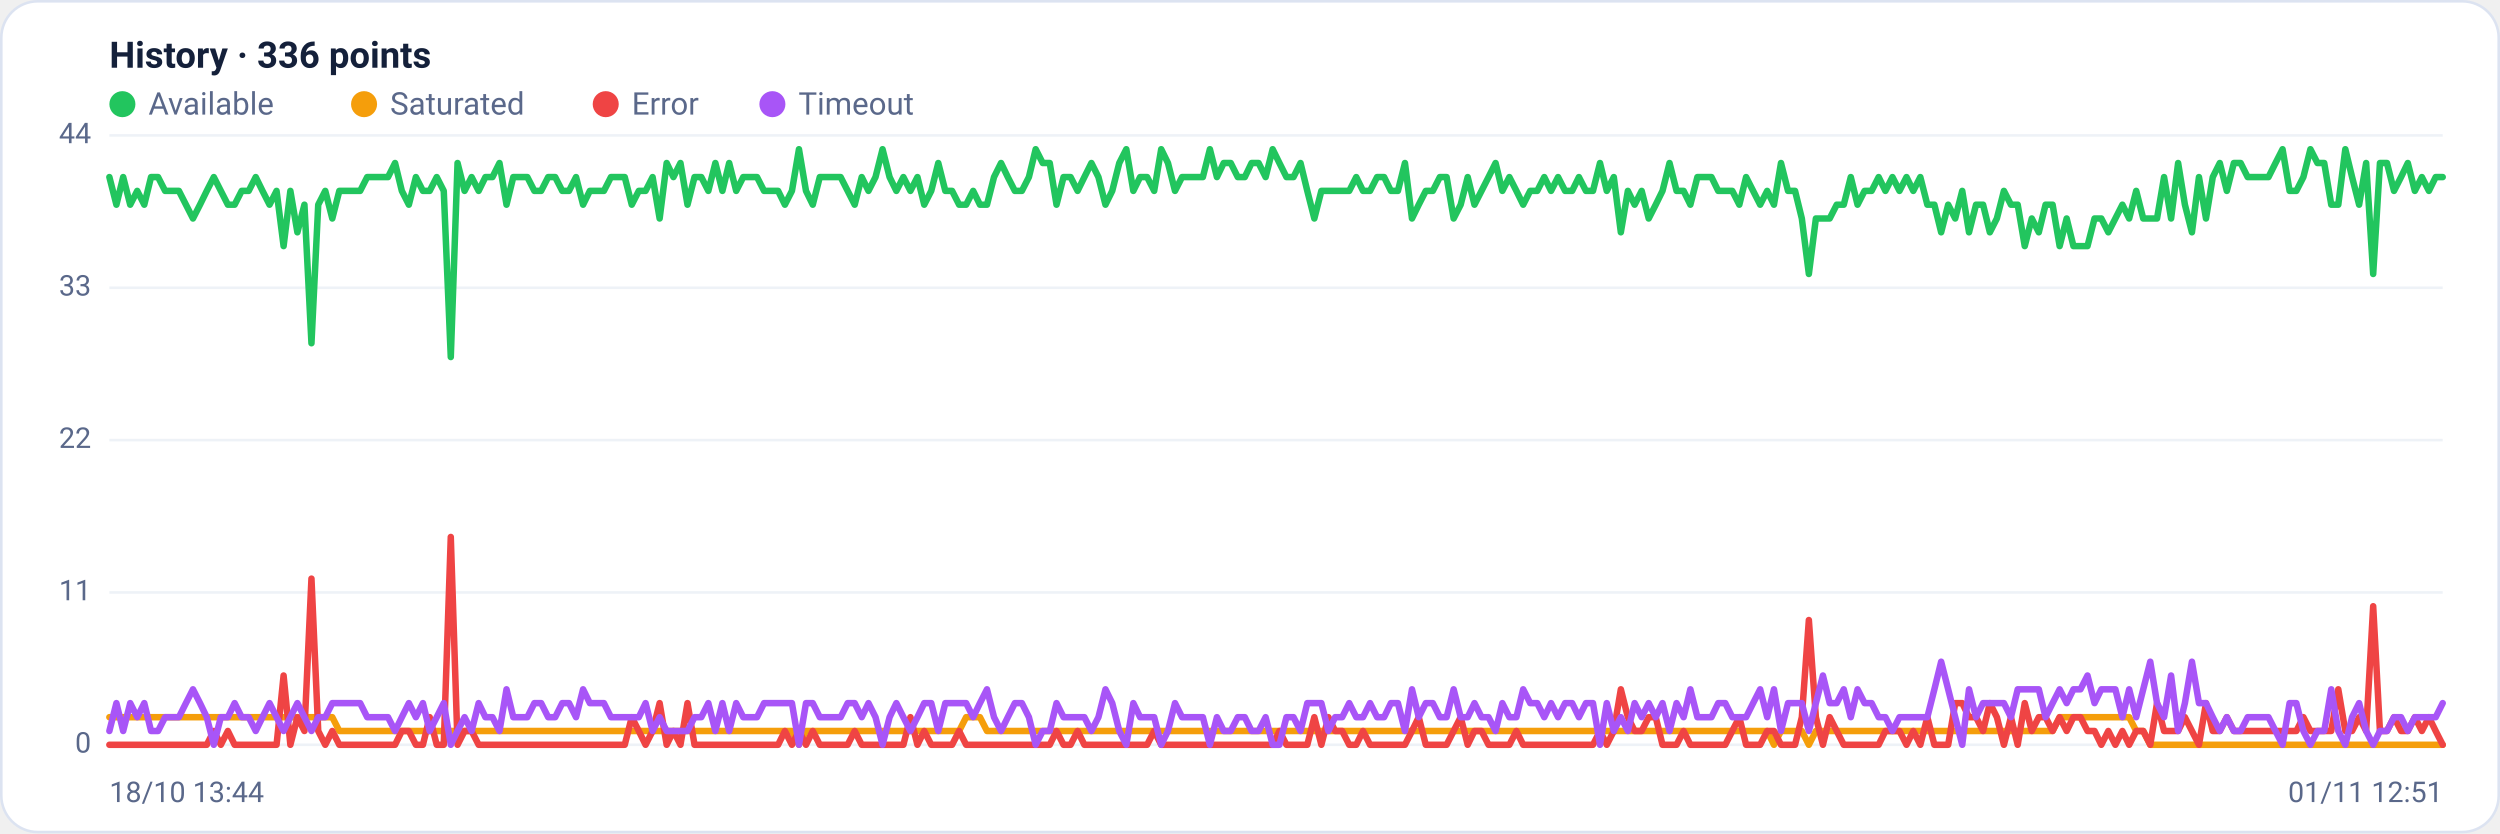
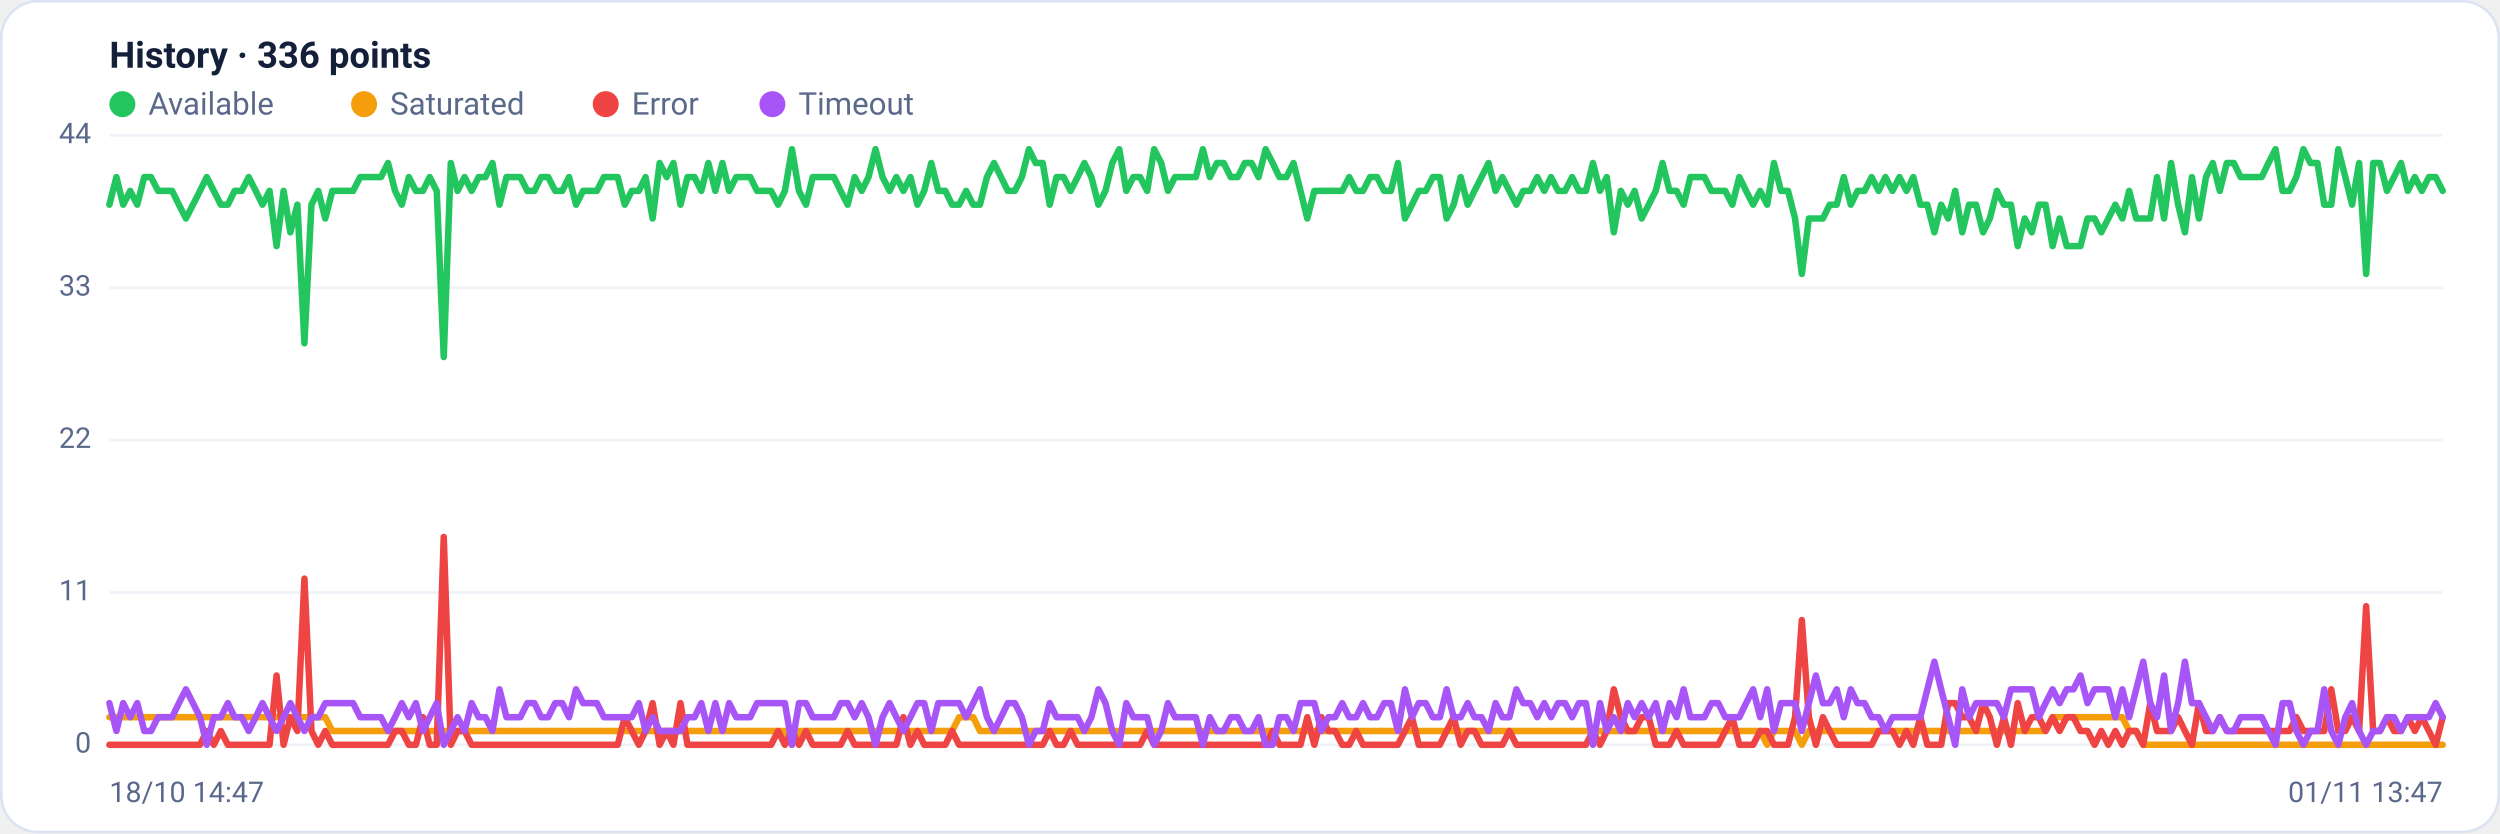
<svg xmlns="http://www.w3.org/2000/svg" viewBox="0 0 960 320" width="960" height="320" font-family="Segoe UI, system-ui, -apple-system, Roboto, Helvetica, Arial, sans-serif" role="img" aria-label="Availability history per region">
  <rect x="0.5" y="0.5" width="959" height="319" rx="14" fill="#ffffff" stroke="#dce3f1" />
  <text x="42" y="26" font-size="14" font-weight="600" fill="#14203a">History · 336 points</text>
  <circle cx="47" cy="40" r="5" fill="#22c55e" />
  <text x="57" y="44" font-size="12" fill="#5a688a">Available</text>
  <circle cx="139.8" cy="40" r="5" fill="#f59e0b" />
  <text x="149.8" y="44" font-size="12" fill="#5a688a">Saturated</text>
  <circle cx="232.6" cy="40" r="5" fill="#ef4444" />
  <text x="242.6" y="44" font-size="12" fill="#5a688a">Error</text>
  <circle cx="296.6" cy="40" r="5" fill="#a855f7" />
  <text x="306.6" y="44" font-size="12" fill="#5a688a">Timeout</text>
  <line x1="42" y1="286.0" x2="938" y2="286.0" stroke="#eef2f7" stroke-width="1" />
  <text x="35" y="289.0" text-anchor="end" font-size="11" fill="#5a688a">0</text>
  <line x1="42" y1="227.5" x2="938" y2="227.5" stroke="#eef2f7" stroke-width="1" />
  <text x="35" y="230.5" text-anchor="end" font-size="11" fill="#5a688a">11</text>
  <line x1="42" y1="169.0" x2="938" y2="169.0" stroke="#eef2f7" stroke-width="1" />
  <text x="35" y="172.0" text-anchor="end" font-size="11" fill="#5a688a">22</text>
  <line x1="42" y1="110.5" x2="938" y2="110.5" stroke="#eef2f7" stroke-width="1" />
  <text x="35" y="113.5" text-anchor="end" font-size="11" fill="#5a688a">33</text>
  <line x1="42" y1="52.0" x2="938" y2="52.0" stroke="#eef2f7" stroke-width="1" />
  <text x="35" y="55.0" text-anchor="end" font-size="11" fill="#5a688a">44</text>
-   <polyline fill="none" stroke="#22c55e" stroke-width="2.5" stroke-linejoin="round" stroke-linecap="round" points="42.0,68.0 44.7,78.6 47.3,68.0 50.0,78.6 52.7,73.3 55.4,78.6 58.0,68.0 60.7,68.0 63.4,73.3 66.1,73.3 68.7,73.3 71.4,78.6 74.1,83.9 76.8,78.6 79.4,73.3 82.1,68.0 84.8,73.3 87.5,78.6 90.1,78.6 92.8,73.3 95.5,73.3 98.2,68.0 100.8,73.3 103.5,78.6 106.2,73.3 108.9,94.5 111.5,73.3 114.2,89.2 116.9,78.6 119.6,131.8 122.2,78.6 124.9,73.3 127.6,83.9 130.3,73.3 132.9,73.3 135.6,73.3 138.3,73.3 141.0,68.0 143.6,68.0 146.3,68.0 149.0,68.0 151.7,62.6 154.3,73.3 157.0,78.6 159.7,68.0 162.4,73.3 165.0,73.3 167.7,68.0 170.4,73.3 173.1,137.1 175.7,62.6 178.4,73.3 181.1,68.0 183.8,73.3 186.4,68.0 189.1,68.0 191.8,62.6 194.5,78.6 197.1,68.0 199.8,68.0 202.5,68.0 205.2,73.3 207.8,73.3 210.5,68.0 213.2,68.0 215.9,73.3 218.5,73.3 221.2,68.0 223.9,78.6 226.5,73.3 229.2,73.3 231.9,73.3 234.6,68.0 237.2,68.0 239.9,68.0 242.6,78.6 245.3,73.3 247.9,73.3 250.6,68.0 253.3,83.9 256.0,62.6 258.6,68.0 261.3,62.6 264.0,78.6 266.7,68.0 269.3,68.0 272.0,73.3 274.7,62.6 277.4,73.3 280.0,62.6 282.7,73.3 285.4,68.0 288.1,68.0 290.7,68.0 293.4,73.3 296.1,73.3 298.8,73.3 301.4,78.6 304.1,73.3 306.8,57.3 309.5,73.3 312.1,78.6 314.8,68.0 317.5,68.0 320.2,68.0 322.8,68.0 325.5,73.3 328.2,78.6 330.9,68.0 333.5,73.3 336.2,68.0 338.9,57.3 341.6,68.0 344.2,73.3 346.9,68.0 349.6,73.3 352.3,68.0 354.9,78.6 357.6,73.3 360.3,62.6 363.0,73.3 365.6,73.3 368.3,78.6 371.0,78.6 373.7,73.3 376.3,78.6 379.0,78.6 381.7,68.0 384.4,62.6 387.0,68.0 389.7,73.3 392.4,73.3 395.1,68.0 397.7,57.3 400.4,62.6 403.1,62.6 405.7,78.6 408.4,68.0 411.1,68.0 413.8,73.3 416.4,68.0 419.1,62.6 421.8,68.0 424.5,78.6 427.1,73.3 429.8,62.6 432.5,57.3 435.2,73.3 437.8,68.0 440.5,68.0 443.2,73.3 445.9,57.3 448.5,62.6 451.2,73.3 453.9,68.0 456.6,68.0 459.2,68.0 461.9,68.0 464.6,57.3 467.3,68.0 469.9,62.6 472.6,62.6 475.3,68.0 478.0,68.0 480.6,62.6 483.3,62.6 486.0,68.0 488.7,57.3 491.3,62.6 494.0,68.0 496.7,68.0 499.4,62.6 502.0,73.3 504.7,83.9 507.4,73.3 510.1,73.3 512.7,73.3 515.4,73.3 518.1,73.3 520.8,68.0 523.4,73.3 526.1,73.3 528.8,68.0 531.5,68.0 534.1,73.3 536.8,73.3 539.5,62.6 542.2,83.9 544.8,78.6 547.5,73.3 550.2,73.3 552.9,68.0 555.5,68.0 558.2,83.9 560.9,78.6 563.6,68.0 566.2,78.6 568.9,73.3 571.6,68.0 574.3,62.6 576.9,73.3 579.6,68.0 582.3,73.3 584.9,78.6 587.6,73.3 590.3,73.3 593.0,68.0 595.6,73.3 598.3,68.0 601.0,73.3 603.7,73.3 606.3,68.0 609.0,73.3 611.7,73.3 614.4,62.6 617.0,73.3 619.7,68.0 622.4,89.2 625.1,73.3 627.7,78.6 630.4,73.3 633.1,83.9 635.8,78.6 638.4,73.3 641.1,62.6 643.8,73.3 646.5,73.3 649.1,78.6 651.8,68.0 654.5,68.0 657.2,68.0 659.8,73.3 662.5,73.3 665.2,73.3 667.9,78.6 670.5,68.0 673.2,73.3 675.9,78.6 678.6,73.3 681.2,78.6 683.9,62.6 686.6,73.3 689.3,73.3 691.9,83.9 694.6,105.2 697.3,83.9 700.0,83.9 702.6,83.9 705.3,78.6 708.0,78.6 710.7,68.0 713.3,78.6 716.0,73.3 718.7,73.3 721.4,68.0 724.0,73.3 726.7,68.0 729.4,73.3 732.1,68.0 734.7,73.3 737.4,68.0 740.1,78.6 742.8,78.6 745.4,89.2 748.1,78.6 750.8,83.9 753.5,73.3 756.1,89.2 758.8,78.6 761.5,78.6 764.1,89.2 766.8,83.9 769.5,73.3 772.2,78.6 774.8,78.6 777.5,94.5 780.2,83.9 782.9,89.2 785.5,78.6 788.2,78.6 790.9,94.5 793.6,83.9 796.2,94.5 798.9,94.5 801.6,94.5 804.3,83.9 806.9,83.9 809.6,89.2 812.3,83.9 815.0,78.6 817.6,83.9 820.3,73.3 823.0,83.9 825.7,83.9 828.3,83.9 831.0,68.0 833.7,83.9 836.4,62.6 839.0,78.6 841.7,89.2 844.4,68.0 847.1,83.9 849.7,68.0 852.4,62.6 855.1,73.3 857.8,62.6 860.4,62.6 863.1,68.0 865.8,68.0 868.5,68.0 871.1,68.0 873.8,62.6 876.5,57.3 879.2,73.3 881.8,73.3 884.5,68.0 887.2,57.3 889.9,62.6 892.5,62.6 895.2,78.6 897.9,78.6 900.6,57.3 903.2,68.0 905.9,78.6 908.6,62.6 911.3,105.2 913.9,62.6 916.6,62.6 919.3,73.3 922.0,68.0 924.6,62.6 927.3,73.3 930.0,68.0 932.7,73.3 935.3,68.0 938.0,68.0" />
-   <polyline fill="none" stroke="#f59e0b" stroke-width="2.5" stroke-linejoin="round" stroke-linecap="round" points="42.0,275.4 44.7,275.4 47.3,275.4 50.0,275.4 52.7,275.4 55.4,275.4 58.0,275.4 60.7,275.4 63.4,275.4 66.1,275.4 68.7,275.4 71.4,275.4 74.1,275.4 76.8,275.4 79.4,275.4 82.1,275.4 84.8,275.4 87.5,275.4 90.1,275.4 92.8,275.4 95.5,275.4 98.2,275.4 100.8,275.4 103.5,275.4 106.2,275.4 108.9,275.4 111.5,275.4 114.2,275.4 116.9,275.4 119.6,275.4 122.2,275.4 124.9,275.4 127.6,275.4 130.3,280.7 132.9,280.7 135.6,280.7 138.3,280.7 141.0,280.7 143.6,280.7 146.3,280.7 149.0,280.7 151.7,280.7 154.3,280.7 157.0,280.7 159.7,280.7 162.4,280.7 165.0,280.7 167.7,280.7 170.4,280.7 173.1,280.7 175.7,280.7 178.4,280.7 181.1,280.7 183.8,280.7 186.4,280.7 189.1,280.7 191.8,280.7 194.5,280.7 197.1,280.7 199.8,280.7 202.5,280.7 205.2,280.7 207.8,280.7 210.5,280.7 213.2,280.7 215.9,280.7 218.5,280.7 221.2,280.7 223.9,280.7 226.5,280.7 229.2,280.7 231.9,280.7 234.6,280.7 237.2,280.7 239.9,280.7 242.6,280.7 245.3,280.7 247.9,280.7 250.6,280.7 253.3,280.7 256.0,280.7 258.6,280.7 261.3,280.7 264.0,280.7 266.7,280.7 269.3,280.7 272.0,280.7 274.7,280.7 277.4,280.7 280.0,280.7 282.7,280.7 285.4,280.7 288.1,280.7 290.7,280.7 293.4,280.7 296.1,280.7 298.8,280.7 301.4,280.7 304.1,280.7 306.8,286.0 309.5,280.7 312.1,280.7 314.8,280.7 317.5,280.7 320.2,280.7 322.8,280.7 325.5,280.7 328.2,280.7 330.9,280.7 333.5,280.7 336.2,280.7 338.9,280.7 341.6,280.7 344.2,280.7 346.9,280.7 349.6,280.7 352.3,280.7 354.9,280.7 357.6,280.7 360.3,280.7 363.0,280.7 365.6,280.7 368.3,280.7 371.0,275.4 373.7,275.4 376.3,275.4 379.0,280.7 381.7,280.7 384.4,280.7 387.0,280.7 389.7,280.7 392.4,280.7 395.1,280.7 397.7,280.7 400.4,280.7 403.1,280.7 405.7,280.7 408.4,280.7 411.1,280.7 413.8,280.7 416.4,280.7 419.1,280.7 421.8,280.7 424.5,280.7 427.1,280.7 429.8,280.7 432.5,280.7 435.2,280.7 437.8,280.7 440.5,280.7 443.2,280.7 445.9,280.7 448.5,280.7 451.2,280.7 453.9,280.7 456.6,280.7 459.2,280.7 461.9,280.7 464.6,280.7 467.3,280.7 469.9,280.7 472.6,280.7 475.3,280.7 478.0,280.7 480.6,280.7 483.3,280.7 486.0,280.7 488.7,280.7 491.3,280.7 494.0,280.7 496.7,280.7 499.4,280.7 502.0,280.7 504.7,280.7 507.4,280.7 510.1,280.7 512.7,280.7 515.4,280.7 518.1,280.7 520.8,280.7 523.4,280.7 526.1,280.7 528.8,280.7 531.5,280.7 534.1,280.7 536.8,280.7 539.5,280.7 542.2,280.7 544.8,280.7 547.5,280.7 550.2,280.7 552.9,280.7 555.5,280.7 558.2,280.7 560.9,280.7 563.6,280.7 566.2,280.7 568.9,280.7 571.6,280.7 574.3,280.7 576.9,280.7 579.6,280.7 582.3,280.7 584.9,280.7 587.6,280.7 590.3,280.7 593.0,280.7 595.6,280.7 598.3,280.7 601.0,280.7 603.7,280.7 606.3,280.7 609.0,280.7 611.7,280.7 614.4,280.7 617.0,280.7 619.7,280.7 622.4,280.7 625.1,280.7 627.7,280.7 630.4,280.7 633.1,280.7 635.8,280.7 638.4,280.7 641.1,280.7 643.8,280.7 646.5,280.7 649.1,280.7 651.8,280.7 654.5,280.7 657.2,280.7 659.8,280.7 662.5,280.7 665.2,280.7 667.9,280.7 670.5,280.7 673.2,280.7 675.9,280.7 678.6,280.7 681.2,286.0 683.9,280.7 686.6,280.7 689.3,280.7 691.9,280.7 694.6,286.0 697.3,280.7 700.0,280.7 702.6,280.7 705.3,280.7 708.0,280.7 710.7,280.7 713.3,280.7 716.0,280.7 718.7,280.7 721.4,280.7 724.0,280.7 726.7,280.7 729.4,280.7 732.1,280.7 734.7,280.7 737.4,280.7 740.1,280.7 742.8,280.7 745.4,280.7 748.1,280.7 750.8,280.7 753.5,280.7 756.1,280.7 758.8,280.7 761.5,280.7 764.1,280.7 766.8,280.7 769.5,280.7 772.2,280.7 774.8,280.7 777.5,280.7 780.2,280.7 782.9,280.7 785.5,280.7 788.2,280.7 790.9,275.4 793.6,275.4 796.2,275.4 798.9,275.4 801.6,275.4 804.3,275.4 806.9,275.4 809.6,275.4 812.3,275.4 815.0,275.4 817.6,275.4 820.3,280.7 823.0,280.7 825.7,286.0 828.3,286.0 831.0,286.0 833.7,286.0 836.4,286.0 839.0,286.0 841.7,286.0 844.4,286.0 847.1,286.0 849.7,286.0 852.4,286.0 855.1,286.0 857.8,286.0 860.4,286.0 863.1,286.0 865.8,286.0 868.5,286.0 871.1,286.0 873.8,286.0 876.5,286.0 879.2,286.0 881.8,286.0 884.5,286.0 887.2,286.0 889.9,286.0 892.5,286.0 895.2,286.0 897.9,286.0 900.6,286.0 903.2,286.0 905.9,286.0 908.6,286.0 911.3,286.0 913.9,286.0 916.6,286.0 919.3,286.0 922.0,286.0 924.6,286.0 927.3,286.0 930.0,286.0 932.7,286.0 935.3,286.0 938.0,286.0" />
-   <polyline fill="none" stroke="#ef4444" stroke-width="2.5" stroke-linejoin="round" stroke-linecap="round" points="42.0,286.0 44.7,286.0 47.3,286.0 50.0,286.0 52.7,286.0 55.4,286.0 58.0,286.0 60.7,286.0 63.4,286.0 66.1,286.0 68.7,286.0 71.4,286.0 74.1,286.0 76.8,286.0 79.4,286.0 82.1,280.7 84.8,286.0 87.5,280.7 90.1,286.0 92.8,286.0 95.5,286.0 98.2,286.0 100.8,286.0 103.5,286.0 106.2,286.0 108.9,259.4 111.5,286.0 114.2,275.4 116.9,280.7 119.6,222.2 122.2,280.7 124.9,286.0 127.6,280.7 130.3,286.0 132.9,286.0 135.6,286.0 138.3,286.0 141.0,286.0 143.6,286.0 146.3,286.0 149.0,286.0 151.7,286.0 154.3,280.7 157.0,280.7 159.7,286.0 162.4,286.0 165.0,275.4 167.7,286.0 170.4,286.0 173.1,206.2 175.7,286.0 178.4,280.7 181.1,280.7 183.8,286.0 186.4,286.0 189.1,286.0 191.8,286.0 194.5,286.0 197.1,286.0 199.8,286.0 202.5,286.0 205.2,286.0 207.8,286.0 210.5,286.0 213.2,286.0 215.9,286.0 218.5,286.0 221.2,286.0 223.9,286.0 226.5,286.0 229.2,286.0 231.9,286.0 234.6,286.0 237.2,286.0 239.9,286.0 242.6,275.4 245.3,280.7 247.9,286.0 250.6,280.7 253.3,270.0 256.0,286.0 258.6,280.7 261.3,286.0 264.0,270.0 266.7,286.0 269.3,286.0 272.0,286.0 274.7,286.0 277.4,286.0 280.0,286.0 282.7,286.0 285.4,286.0 288.1,286.0 290.7,286.0 293.4,286.0 296.1,286.0 298.8,286.0 301.4,280.7 304.1,286.0 306.8,280.7 309.5,286.0 312.1,280.7 314.8,286.0 317.5,286.0 320.2,286.0 322.8,286.0 325.5,286.0 328.2,280.7 330.9,286.0 333.5,286.0 336.2,286.0 338.9,286.0 341.6,286.0 344.2,286.0 346.9,286.0 349.6,275.4 352.3,286.0 354.9,280.7 357.6,286.0 360.3,286.0 363.0,286.0 365.6,286.0 368.3,280.7 371.0,286.0 373.7,286.0 376.3,286.0 379.0,286.0 381.7,286.0 384.4,286.0 387.0,286.0 389.7,286.0 392.4,286.0 395.1,286.0 397.7,286.0 400.4,286.0 403.1,286.0 405.7,280.7 408.4,286.0 411.1,286.0 413.8,280.7 416.4,286.0 419.1,286.0 421.8,286.0 424.5,286.0 427.1,286.0 429.8,286.0 432.5,286.0 435.2,286.0 437.8,286.0 440.5,286.0 443.2,280.7 445.9,286.0 448.5,286.0 451.2,286.0 453.9,286.0 456.6,286.0 459.2,286.0 461.9,286.0 464.6,286.0 467.3,286.0 469.9,286.0 472.6,286.0 475.3,286.0 478.0,286.0 480.6,286.0 483.3,286.0 486.0,286.0 488.7,286.0 491.3,280.7 494.0,286.0 496.7,286.0 499.4,286.0 502.0,286.0 504.7,275.4 507.4,286.0 510.1,275.4 512.7,280.7 515.4,280.7 518.1,286.0 520.8,286.0 523.4,280.7 526.1,286.0 528.8,286.0 531.5,286.0 534.1,286.0 536.8,286.0 539.5,286.0 542.2,280.7 544.8,275.4 547.5,286.0 550.2,286.0 552.9,286.0 555.5,286.0 558.2,280.7 560.9,275.4 563.6,286.0 566.2,280.7 568.9,280.7 571.6,286.0 574.3,286.0 576.9,286.0 579.6,286.0 582.3,280.7 584.9,286.0 587.6,286.0 590.3,286.0 593.0,286.0 595.6,286.0 598.3,286.0 601.0,286.0 603.7,286.0 606.3,286.0 609.0,286.0 611.7,286.0 614.4,280.7 617.0,286.0 619.7,280.7 622.4,264.7 625.1,275.4 627.7,280.7 630.4,280.7 633.1,275.4 635.8,275.4 638.4,286.0 641.1,286.0 643.8,286.0 646.5,280.7 649.1,286.0 651.8,286.0 654.5,286.0 657.2,286.0 659.8,286.0 662.5,286.0 665.2,280.7 667.9,275.4 670.5,286.0 673.2,286.0 675.9,286.0 678.6,280.7 681.2,280.7 683.9,286.0 686.6,286.0 689.3,286.0 691.9,275.4 694.6,238.1 697.3,275.4 700.0,286.0 702.6,275.4 705.3,280.7 708.0,286.0 710.7,286.0 713.3,286.0 716.0,286.0 718.7,286.0 721.4,286.0 724.0,280.7 726.7,280.7 729.4,280.7 732.1,286.0 734.7,280.7 737.4,286.0 740.1,275.4 742.8,286.0 745.4,286.0 748.1,286.0 750.8,270.0 753.5,270.0 756.1,275.4 758.8,275.4 761.5,280.7 764.1,270.0 766.8,275.4 769.5,286.0 772.2,275.4 774.8,286.0 777.5,270.0 780.2,280.7 782.9,275.4 785.5,275.4 788.2,280.7 790.9,275.4 793.6,280.7 796.2,275.4 798.9,275.4 801.6,280.7 804.3,280.7 806.9,286.0 809.6,280.7 812.3,286.0 815.0,280.7 817.6,286.0 820.3,280.7 823.0,280.7 825.7,286.0 828.3,270.0 831.0,280.7 833.7,280.7 836.4,280.7 839.0,275.4 841.7,280.7 844.4,286.0 847.1,270.0 849.7,280.7 852.4,280.7 855.1,275.4 857.8,280.7 860.4,280.7 863.1,280.7 865.8,280.7 868.5,280.7 871.1,280.7 873.8,280.7 876.5,280.7 879.2,280.7 881.8,280.7 884.5,275.4 887.2,280.7 889.9,280.7 892.5,280.7 895.2,280.7 897.9,264.7 900.6,280.7 903.2,280.7 905.9,275.4 908.6,280.7 911.3,232.8 913.9,280.7 916.6,280.7 919.3,275.4 922.0,280.7 924.6,280.7 927.3,275.4 930.0,280.7 932.7,275.4 935.3,280.7 938.0,286.0" />
-   <polyline fill="none" stroke="#a855f7" stroke-width="2.5" stroke-linejoin="round" stroke-linecap="round" points="42.0,280.7 44.7,270.0 47.3,280.7 50.0,270.0 52.7,275.4 55.4,270.0 58.0,280.7 60.7,280.7 63.4,275.4 66.1,275.4 68.7,275.4 71.4,270.0 74.1,264.7 76.8,270.0 79.4,275.4 82.1,286.0 84.8,275.4 87.5,275.4 90.1,270.0 92.8,275.4 95.5,275.4 98.2,280.7 100.8,275.4 103.5,270.0 106.2,275.4 108.9,280.7 111.5,275.4 114.2,270.0 116.9,275.4 119.6,280.7 122.2,275.4 124.9,275.4 127.6,270.0 130.3,270.0 132.9,270.0 135.6,270.0 138.3,270.0 141.0,275.4 143.6,275.4 146.3,275.4 149.0,275.4 151.7,280.7 154.3,275.4 157.0,270.0 159.7,275.4 162.4,270.0 165.0,280.7 167.7,275.4 170.4,270.0 173.1,286.0 175.7,280.7 178.4,275.4 181.1,280.7 183.8,270.0 186.4,275.4 189.1,275.4 191.8,280.7 194.5,264.7 197.1,275.4 199.8,275.4 202.5,275.4 205.2,270.0 207.8,270.0 210.5,275.4 213.2,275.4 215.9,270.0 218.5,270.0 221.2,275.4 223.9,264.7 226.5,270.0 229.2,270.0 231.9,270.0 234.6,275.4 237.2,275.4 239.9,275.4 242.6,275.4 245.3,275.4 247.9,270.0 250.6,280.7 253.3,275.4 256.0,280.7 258.6,280.7 261.3,280.7 264.0,280.7 266.7,275.4 269.3,275.4 272.0,270.0 274.7,280.7 277.4,270.0 280.0,280.7 282.7,270.0 285.4,275.4 288.1,275.4 290.7,275.4 293.4,270.0 296.1,270.0 298.8,270.0 301.4,270.0 304.1,270.0 306.8,286.0 309.5,270.0 312.1,270.0 314.8,275.4 317.5,275.4 320.2,275.4 322.8,275.4 325.5,270.0 328.2,270.0 330.9,275.4 333.5,270.0 336.2,275.4 338.9,286.0 341.6,275.4 344.2,270.0 346.9,275.4 349.6,280.7 352.3,275.4 354.9,270.0 357.6,270.0 360.3,280.7 363.0,270.0 365.6,270.0 368.3,270.0 371.0,270.0 373.7,275.4 376.3,270.0 379.0,264.7 381.7,275.4 384.4,280.7 387.0,275.4 389.7,270.0 392.4,270.0 395.1,275.4 397.7,286.0 400.4,280.7 403.1,280.7 405.7,270.0 408.4,275.4 411.1,275.4 413.8,275.4 416.4,275.4 419.1,280.7 421.8,275.4 424.5,264.7 427.1,270.0 429.8,280.7 432.5,286.0 435.2,270.0 437.8,275.4 440.5,275.4 443.2,275.4 445.9,286.0 448.5,280.7 451.2,270.0 453.9,275.4 456.6,275.4 459.2,275.4 461.9,275.4 464.6,286.0 467.3,275.4 469.9,280.7 472.6,280.7 475.3,275.4 478.0,275.4 480.6,280.7 483.3,280.7 486.0,275.4 488.7,286.0 491.3,286.0 494.0,275.4 496.7,275.4 499.4,280.7 502.0,270.0 504.7,270.0 507.4,270.0 510.1,280.7 512.7,275.4 515.4,275.4 518.1,270.0 520.8,275.4 523.4,275.4 526.1,270.0 528.8,275.4 531.5,275.4 534.1,270.0 536.8,270.0 539.5,280.7 542.2,264.7 544.8,275.4 547.5,270.0 550.2,270.0 552.9,275.4 555.5,275.4 558.2,264.7 560.9,275.4 563.6,275.4 566.2,270.0 568.9,275.4 571.6,275.4 574.3,280.7 576.9,270.0 579.6,275.4 582.3,275.4 584.9,264.7 587.6,270.0 590.3,270.0 593.0,275.4 595.6,270.0 598.3,275.4 601.0,270.0 603.7,270.0 606.3,275.4 609.0,270.0 611.7,270.0 614.4,286.0 617.0,270.0 619.7,280.7 622.4,275.4 625.1,280.7 627.7,270.0 630.4,275.4 633.1,270.0 635.8,275.4 638.4,270.0 641.1,280.7 643.8,270.0 646.5,275.4 649.1,264.7 651.8,275.4 654.5,275.4 657.2,275.4 659.8,270.0 662.5,270.0 665.2,275.4 667.9,275.4 670.5,275.4 673.2,270.0 675.9,264.7 678.6,275.4 681.2,264.7 683.9,280.7 686.6,270.0 689.3,270.0 691.9,270.0 694.6,280.7 697.3,270.0 700.0,259.4 702.6,270.0 705.3,270.0 708.0,264.7 710.7,275.4 713.3,264.7 716.0,270.0 718.7,270.0 721.4,275.4 724.0,275.4 726.7,280.7 729.4,275.4 732.1,275.4 734.7,275.4 737.4,275.4 740.1,275.4 742.8,264.7 745.4,254.1 748.1,264.7 750.8,275.4 753.5,286.0 756.1,264.7 758.8,275.4 761.5,270.0 764.1,270.0 766.8,270.0 769.5,270.0 772.2,275.4 774.8,264.7 777.5,264.7 780.2,264.7 782.9,264.7 785.5,275.4 788.2,270.0 790.9,264.7 793.6,270.0 796.2,264.7 798.9,264.7 801.6,259.4 804.3,270.0 806.9,264.7 809.6,264.7 812.3,264.7 815.0,275.4 817.6,264.7 820.3,275.4 823.0,264.7 825.7,254.1 828.3,270.0 831.0,275.4 833.7,259.4 836.4,280.7 839.0,270.0 841.7,254.1 844.4,270.0 847.1,270.0 849.7,275.4 852.4,280.7 855.1,275.4 857.8,280.7 860.4,280.7 863.1,275.4 865.8,275.4 868.5,275.4 871.1,275.4 873.8,280.7 876.5,286.0 879.2,270.0 881.8,270.0 884.5,280.7 887.2,286.0 889.9,280.7 892.5,280.7 895.2,264.7 897.9,280.7 900.6,286.0 903.2,275.4 905.9,270.0 908.6,280.7 911.3,286.0 913.9,280.7 916.6,280.7 919.3,275.4 922.0,275.4 924.6,280.7 927.3,275.4 930.0,275.4 932.7,275.4 935.3,275.4 938.0,270.0" />
-   <text x="42" y="308" font-size="11" fill="#5a688a">18/10 13:44</text>
-   <text x="938" y="308" text-anchor="end" font-size="11" fill="#5a688a">01/11 12:51</text>
+   <polyline fill="none" stroke="#22c55e" stroke-width="2.5" stroke-linejoin="round" stroke-linecap="round" points="42.0,78.6 44.7,68.0 47.3,78.6 50.0,73.3 52.7,78.6 55.4,68.0 58.0,68.0 60.7,73.3 63.4,73.3 66.1,73.3 68.7,78.6 71.4,83.9 74.1,78.6 76.8,73.3 79.4,68.0 82.1,73.3 84.8,78.6 87.5,78.6 90.1,73.3 92.8,73.3 95.5,68.0 98.2,73.3 100.8,78.6 103.5,73.3 106.2,94.5 108.9,73.3 111.5,89.2 114.2,78.6 116.9,131.8 119.6,78.6 122.2,73.3 124.9,83.9 127.6,73.3 130.3,73.3 132.9,73.3 135.6,73.3 138.3,68.0 141.0,68.0 143.6,68.0 146.3,68.0 149.0,62.6 151.7,73.3 154.3,78.6 157.0,68.0 159.7,73.3 162.4,73.3 165.0,68.0 167.7,73.3 170.4,137.1 173.1,62.6 175.7,73.3 178.4,68.0 181.1,73.3 183.8,68.0 186.4,68.0 189.1,62.6 191.8,78.6 194.5,68.0 197.1,68.0 199.8,68.0 202.5,73.3 205.2,73.3 207.8,68.0 210.5,68.0 213.2,73.3 215.9,73.3 218.5,68.0 221.2,78.6 223.9,73.3 226.5,73.3 229.2,73.3 231.9,68.0 234.6,68.0 237.2,68.0 239.9,78.6 242.6,73.3 245.3,73.3 247.9,68.0 250.6,83.9 253.3,62.6 256.0,68.0 258.6,62.6 261.3,78.6 264.0,68.0 266.7,68.0 269.3,73.3 272.0,62.6 274.7,73.3 277.4,62.6 280.0,73.3 282.7,68.0 285.4,68.0 288.1,68.0 290.7,73.3 293.4,73.3 296.1,73.3 298.8,78.6 301.4,73.3 304.1,57.3 306.8,73.3 309.5,78.6 312.1,68.0 314.8,68.0 317.5,68.0 320.2,68.0 322.8,73.3 325.5,78.6 328.2,68.0 330.9,73.3 333.5,68.0 336.2,57.3 338.9,68.0 341.6,73.3 344.2,68.0 346.9,73.3 349.6,68.0 352.3,78.6 354.9,73.3 357.6,62.6 360.3,73.3 363.0,73.3 365.6,78.6 368.3,78.6 371.0,73.3 373.7,78.6 376.3,78.6 379.0,68.0 381.7,62.6 384.4,68.0 387.0,73.3 389.7,73.3 392.4,68.0 395.1,57.3 397.7,62.6 400.4,62.6 403.1,78.6 405.7,68.0 408.4,68.0 411.1,73.3 413.8,68.0 416.4,62.6 419.1,68.0 421.8,78.6 424.5,73.3 427.1,62.6 429.8,57.3 432.5,73.3 435.2,68.0 437.8,68.0 440.5,73.3 443.2,57.3 445.9,62.6 448.5,73.3 451.2,68.0 453.9,68.0 456.6,68.0 459.2,68.0 461.9,57.3 464.6,68.0 467.3,62.6 469.9,62.6 472.6,68.0 475.3,68.0 478.0,62.6 480.6,62.6 483.3,68.0 486.0,57.3 488.7,62.6 491.3,68.0 494.0,68.0 496.7,62.6 499.4,73.3 502.0,83.9 504.7,73.3 507.4,73.3 510.1,73.3 512.7,73.3 515.4,73.3 518.1,68.0 520.8,73.3 523.4,73.3 526.1,68.0 528.8,68.0 531.5,73.3 534.1,73.3 536.8,62.6 539.5,83.9 542.2,78.6 544.8,73.3 547.5,73.3 550.2,68.0 552.9,68.0 555.5,83.9 558.2,78.6 560.9,68.0 563.6,78.6 566.2,73.3 568.9,68.0 571.6,62.6 574.3,73.3 576.9,68.0 579.6,73.3 582.3,78.6 584.9,73.3 587.6,73.3 590.3,68.0 593.0,73.3 595.6,68.0 598.3,73.3 601.0,73.3 603.7,68.0 606.3,73.3 609.0,73.3 611.7,62.6 614.4,73.3 617.0,68.0 619.7,89.2 622.4,73.3 625.1,78.6 627.7,73.3 630.4,83.9 633.1,78.6 635.8,73.3 638.4,62.6 641.1,73.3 643.8,73.3 646.5,78.6 649.1,68.0 651.8,68.0 654.5,68.0 657.2,73.3 659.8,73.3 662.5,73.3 665.2,78.6 667.9,68.0 670.5,73.3 673.2,78.6 675.9,73.3 678.6,78.6 681.2,62.6 683.9,73.3 686.6,73.3 689.3,83.9 691.9,105.2 694.6,83.9 697.3,83.9 700.0,83.9 702.6,78.6 705.3,78.6 708.0,68.0 710.7,78.6 713.3,73.3 716.0,73.3 718.7,68.0 721.4,73.3 724.0,68.0 726.7,73.3 729.4,68.0 732.1,73.3 734.7,68.0 737.4,78.6 740.1,78.6 742.8,89.2 745.4,78.6 748.1,83.9 750.8,73.3 753.5,89.2 756.1,78.6 758.8,78.6 761.5,89.2 764.1,83.9 766.8,73.3 769.5,78.6 772.2,78.6 774.8,94.5 777.5,83.9 780.2,89.2 782.9,78.6 785.5,78.6 788.2,94.5 790.9,83.9 793.6,94.5 796.2,94.5 798.9,94.5 801.6,83.9 804.3,83.9 806.9,89.2 809.6,83.9 812.3,78.6 815.0,83.9 817.6,73.3 820.3,83.9 823.0,83.9 825.7,83.9 828.3,68.0 831.0,83.9 833.7,62.6 836.4,78.6 839.0,89.2 841.7,68.0 844.4,83.9 847.1,68.0 849.7,62.6 852.4,73.3 855.1,62.6 857.8,62.6 860.4,68.0 863.1,68.0 865.8,68.0 868.5,68.0 871.1,62.6 873.8,57.3 876.5,73.3 879.2,73.3 881.8,68.0 884.5,57.3 887.2,62.6 889.9,62.6 892.5,78.6 895.2,78.6 897.9,57.3 900.6,68.0 903.2,78.6 905.9,62.6 908.6,105.2 911.3,62.6 913.9,62.6 916.6,73.3 919.3,68.0 922.0,62.6 924.6,73.3 927.3,68.0 930.0,73.3 932.7,68.0 935.3,68.0 938.0,73.3" />
+   <polyline fill="none" stroke="#f59e0b" stroke-width="2.5" stroke-linejoin="round" stroke-linecap="round" points="42.0,275.4 44.7,275.4 47.3,275.4 50.0,275.4 52.7,275.4 55.4,275.4 58.0,275.4 60.7,275.4 63.4,275.4 66.1,275.4 68.7,275.4 71.4,275.4 74.1,275.4 76.8,275.4 79.4,275.4 82.1,275.4 84.8,275.4 87.5,275.4 90.1,275.4 92.8,275.4 95.5,275.4 98.2,275.4 100.8,275.4 103.5,275.4 106.2,275.4 108.9,275.4 111.5,275.4 114.2,275.4 116.9,275.4 119.6,275.4 122.2,275.4 124.9,275.4 127.6,280.7 130.3,280.7 132.9,280.7 135.6,280.7 138.3,280.7 141.0,280.7 143.6,280.7 146.3,280.7 149.0,280.7 151.7,280.7 154.3,280.7 157.0,280.7 159.7,280.7 162.4,280.7 165.0,280.7 167.7,280.7 170.4,280.7 173.1,280.7 175.7,280.7 178.4,280.7 181.1,280.7 183.8,280.7 186.4,280.7 189.1,280.7 191.8,280.7 194.5,280.7 197.1,280.7 199.8,280.7 202.5,280.7 205.2,280.7 207.8,280.7 210.5,280.7 213.2,280.7 215.9,280.7 218.5,280.7 221.2,280.7 223.9,280.7 226.5,280.7 229.2,280.7 231.9,280.7 234.6,280.7 237.2,280.7 239.9,280.7 242.6,280.7 245.3,280.7 247.9,280.7 250.6,280.7 253.3,280.7 256.0,280.7 258.6,280.7 261.3,280.7 264.0,280.7 266.7,280.7 269.3,280.7 272.0,280.7 274.7,280.7 277.4,280.7 280.0,280.7 282.7,280.7 285.4,280.7 288.1,280.7 290.7,280.7 293.4,280.7 296.1,280.7 298.8,280.7 301.4,280.7 304.1,286.0 306.8,280.7 309.5,280.7 312.1,280.7 314.8,280.7 317.5,280.7 320.2,280.7 322.8,280.7 325.5,280.7 328.2,280.7 330.9,280.7 333.5,280.7 336.2,280.7 338.9,280.7 341.6,280.7 344.2,280.7 346.9,280.7 349.6,280.7 352.3,280.7 354.9,280.7 357.6,280.7 360.3,280.7 363.0,280.7 365.6,280.7 368.3,275.4 371.0,275.4 373.7,275.4 376.3,280.7 379.0,280.7 381.7,280.7 384.4,280.7 387.0,280.7 389.7,280.7 392.4,280.7 395.1,280.7 397.7,280.7 400.4,280.7 403.1,280.7 405.7,280.7 408.4,280.7 411.1,280.7 413.8,280.7 416.4,280.7 419.1,280.7 421.8,280.7 424.5,280.7 427.1,280.7 429.8,280.7 432.5,280.7 435.2,280.7 437.8,280.7 440.5,280.7 443.2,280.7 445.9,280.7 448.5,280.7 451.2,280.7 453.9,280.7 456.6,280.7 459.2,280.7 461.9,280.7 464.6,280.7 467.3,280.7 469.9,280.7 472.6,280.7 475.3,280.7 478.0,280.7 480.6,280.7 483.3,280.7 486.0,280.7 488.7,280.7 491.3,280.7 494.0,280.7 496.7,280.7 499.4,280.7 502.0,280.7 504.7,280.7 507.4,280.7 510.1,280.7 512.7,280.7 515.4,280.7 518.1,280.7 520.8,280.7 523.4,280.7 526.1,280.7 528.8,280.7 531.5,280.7 534.1,280.7 536.8,280.7 539.5,280.7 542.2,280.7 544.8,280.7 547.5,280.7 550.2,280.7 552.9,280.7 555.5,280.7 558.2,280.7 560.9,280.7 563.6,280.7 566.2,280.7 568.9,280.7 571.6,280.7 574.3,280.7 576.9,280.7 579.6,280.7 582.3,280.7 584.9,280.7 587.6,280.7 590.3,280.7 593.0,280.7 595.6,280.7 598.3,280.7 601.0,280.7 603.7,280.7 606.3,280.7 609.0,280.7 611.7,280.7 614.4,280.7 617.0,280.7 619.7,280.7 622.4,280.7 625.1,280.7 627.7,280.7 630.4,280.7 633.1,280.7 635.8,280.7 638.4,280.7 641.1,280.7 643.8,280.7 646.5,280.7 649.1,280.7 651.8,280.7 654.5,280.7 657.2,280.7 659.8,280.7 662.5,280.7 665.2,280.7 667.9,280.7 670.5,280.7 673.2,280.7 675.9,280.7 678.6,286.0 681.2,280.7 683.9,280.7 686.6,280.7 689.3,280.7 691.9,286.0 694.6,280.7 697.3,280.7 700.0,280.7 702.6,280.7 705.3,280.7 708.0,280.7 710.7,280.7 713.3,280.7 716.0,280.7 718.7,280.7 721.4,280.7 724.0,280.7 726.7,280.7 729.4,280.7 732.1,280.7 734.7,280.7 737.4,280.7 740.1,280.7 742.8,280.7 745.4,280.7 748.1,280.7 750.8,280.7 753.5,280.7 756.1,280.7 758.8,280.7 761.5,280.7 764.1,280.7 766.8,280.7 769.5,280.7 772.2,280.7 774.8,280.7 777.5,280.7 780.2,280.7 782.9,280.7 785.5,280.7 788.2,275.4 790.9,275.4 793.6,275.4 796.2,275.4 798.9,275.4 801.6,275.4 804.3,275.4 806.9,275.4 809.6,275.4 812.3,275.4 815.0,275.4 817.6,280.7 820.3,280.7 823.0,286.0 825.7,286.0 828.3,286.0 831.0,286.0 833.7,286.0 836.4,286.0 839.0,286.0 841.7,286.0 844.4,286.0 847.1,286.0 849.7,286.0 852.4,286.0 855.1,286.0 857.8,286.0 860.4,286.0 863.1,286.0 865.8,286.0 868.5,286.0 871.1,286.0 873.8,286.0 876.5,286.0 879.2,286.0 881.8,286.0 884.5,286.0 887.2,286.0 889.9,286.0 892.5,286.0 895.2,286.0 897.9,286.0 900.6,286.0 903.2,286.0 905.9,286.0 908.6,286.0 911.3,286.0 913.9,286.0 916.6,286.0 919.3,286.0 922.0,286.0 924.6,286.0 927.3,286.0 930.0,286.0 932.7,286.0 935.3,286.0 938.0,286.0" />
+   <polyline fill="none" stroke="#ef4444" stroke-width="2.5" stroke-linejoin="round" stroke-linecap="round" points="42.0,286.0 44.7,286.0 47.3,286.0 50.0,286.0 52.7,286.0 55.4,286.0 58.0,286.0 60.7,286.0 63.4,286.0 66.1,286.0 68.7,286.0 71.4,286.0 74.1,286.0 76.8,286.0 79.4,280.7 82.1,286.0 84.8,280.7 87.5,286.0 90.1,286.0 92.8,286.0 95.5,286.0 98.2,286.0 100.8,286.0 103.5,286.0 106.2,259.4 108.9,286.0 111.5,275.4 114.2,280.7 116.9,222.2 119.6,280.7 122.2,286.0 124.9,280.7 127.6,286.0 130.3,286.0 132.9,286.0 135.6,286.0 138.3,286.0 141.0,286.0 143.6,286.0 146.3,286.0 149.0,286.0 151.7,280.7 154.3,280.7 157.0,286.0 159.7,286.0 162.4,275.4 165.0,286.0 167.7,286.0 170.4,206.2 173.1,286.0 175.7,280.7 178.4,280.7 181.1,286.0 183.8,286.0 186.4,286.0 189.1,286.0 191.8,286.0 194.5,286.0 197.1,286.0 199.8,286.0 202.5,286.0 205.2,286.0 207.8,286.0 210.5,286.0 213.2,286.0 215.9,286.0 218.5,286.0 221.2,286.0 223.9,286.0 226.5,286.0 229.2,286.0 231.9,286.0 234.6,286.0 237.2,286.0 239.9,275.4 242.6,280.7 245.3,286.0 247.9,280.7 250.6,270.0 253.3,286.0 256.0,280.7 258.6,286.0 261.3,270.0 264.0,286.0 266.7,286.0 269.3,286.0 272.0,286.0 274.7,286.0 277.4,286.0 280.0,286.0 282.7,286.0 285.4,286.0 288.1,286.0 290.7,286.0 293.4,286.0 296.1,286.0 298.8,280.7 301.4,286.0 304.1,280.7 306.8,286.0 309.5,280.7 312.1,286.0 314.8,286.0 317.5,286.0 320.2,286.0 322.8,286.0 325.5,280.7 328.2,286.0 330.9,286.0 333.5,286.0 336.2,286.0 338.9,286.0 341.6,286.0 344.2,286.0 346.9,275.4 349.6,286.0 352.3,280.7 354.9,286.0 357.6,286.0 360.3,286.0 363.0,286.0 365.6,280.7 368.3,286.0 371.0,286.0 373.7,286.0 376.3,286.0 379.0,286.0 381.7,286.0 384.4,286.0 387.0,286.0 389.7,286.0 392.4,286.0 395.1,286.0 397.7,286.0 400.4,286.0 403.1,280.7 405.7,286.0 408.4,286.0 411.1,280.7 413.8,286.0 416.4,286.0 419.1,286.0 421.8,286.0 424.5,286.0 427.1,286.0 429.8,286.0 432.5,286.0 435.2,286.0 437.8,286.0 440.5,280.7 443.2,286.0 445.9,286.0 448.5,286.0 451.2,286.0 453.9,286.0 456.6,286.0 459.2,286.0 461.9,286.0 464.6,286.0 467.3,286.0 469.9,286.0 472.6,286.0 475.3,286.0 478.0,286.0 480.6,286.0 483.3,286.0 486.0,286.0 488.7,280.7 491.3,286.0 494.0,286.0 496.7,286.0 499.4,286.0 502.0,275.4 504.7,286.0 507.4,275.4 510.1,280.7 512.7,280.7 515.4,286.0 518.1,286.0 520.8,280.7 523.4,286.0 526.1,286.0 528.8,286.0 531.5,286.0 534.1,286.0 536.8,286.0 539.5,280.7 542.2,275.4 544.8,286.0 547.5,286.0 550.2,286.0 552.9,286.0 555.5,280.7 558.2,275.4 560.9,286.0 563.6,280.7 566.2,280.7 568.9,286.0 571.6,286.0 574.3,286.0 576.9,286.0 579.6,280.7 582.3,286.0 584.9,286.0 587.6,286.0 590.3,286.0 593.0,286.0 595.6,286.0 598.3,286.0 601.0,286.0 603.7,286.0 606.3,286.0 609.0,286.0 611.7,280.7 614.4,286.0 617.0,280.7 619.7,264.7 622.4,275.4 625.1,280.7 627.7,280.7 630.4,275.4 633.1,275.4 635.8,286.0 638.4,286.0 641.1,286.0 643.8,280.7 646.5,286.0 649.1,286.0 651.8,286.0 654.5,286.0 657.2,286.0 659.8,286.0 662.5,280.7 665.2,275.4 667.9,286.0 670.5,286.0 673.2,286.0 675.9,280.7 678.6,280.7 681.2,286.0 683.9,286.0 686.6,286.0 689.3,275.4 691.9,238.1 694.6,275.4 697.3,286.0 700.0,275.4 702.6,280.7 705.3,286.0 708.0,286.0 710.7,286.0 713.3,286.0 716.0,286.0 718.7,286.0 721.4,280.7 724.0,280.7 726.7,280.7 729.4,286.0 732.1,280.7 734.7,286.0 737.4,275.4 740.1,286.0 742.8,286.0 745.4,286.0 748.1,270.0 750.8,270.0 753.5,275.4 756.1,275.4 758.8,280.7 761.5,270.0 764.1,275.4 766.8,286.0 769.5,275.4 772.2,286.0 774.8,270.0 777.5,280.7 780.2,275.4 782.9,275.4 785.5,280.7 788.2,275.4 790.9,280.7 793.6,275.4 796.2,275.4 798.9,280.7 801.6,280.7 804.3,286.0 806.9,280.7 809.6,286.0 812.3,280.7 815.0,286.0 817.6,280.7 820.3,280.7 823.0,286.0 825.7,270.0 828.3,280.7 831.0,280.7 833.7,280.7 836.4,275.4 839.0,280.7 841.7,286.0 844.4,270.0 847.1,280.7 849.7,280.7 852.4,275.4 855.1,280.7 857.8,280.7 860.4,280.7 863.1,280.7 865.8,280.7 868.5,280.7 871.1,280.7 873.8,280.7 876.5,280.7 879.2,280.7 881.8,275.4 884.5,280.7 887.2,280.7 889.9,280.7 892.5,280.7 895.2,264.7 897.9,280.7 900.6,280.7 903.2,275.4 905.9,280.7 908.6,232.8 911.3,280.7 913.9,280.7 916.6,275.4 919.3,280.7 922.0,280.7 924.6,275.4 927.3,280.7 930.0,275.4 932.7,280.7 935.3,286.0 938.0,275.4" />
+   <polyline fill="none" stroke="#a855f7" stroke-width="2.5" stroke-linejoin="round" stroke-linecap="round" points="42.0,270.0 44.7,280.7 47.3,270.0 50.0,275.4 52.7,270.0 55.4,280.7 58.0,280.7 60.7,275.4 63.4,275.4 66.1,275.4 68.7,270.0 71.4,264.7 74.1,270.0 76.8,275.4 79.4,286.0 82.1,275.4 84.8,275.4 87.5,270.0 90.1,275.4 92.8,275.4 95.5,280.7 98.2,275.4 100.8,270.0 103.5,275.4 106.2,280.7 108.9,275.4 111.5,270.0 114.2,275.4 116.9,280.7 119.6,275.4 122.2,275.4 124.9,270.0 127.6,270.0 130.3,270.0 132.9,270.0 135.6,270.0 138.3,275.4 141.0,275.4 143.6,275.4 146.3,275.4 149.0,280.7 151.7,275.4 154.3,270.0 157.0,275.4 159.7,270.0 162.4,280.7 165.0,275.4 167.7,270.0 170.4,286.0 173.1,280.7 175.7,275.4 178.4,280.7 181.1,270.0 183.8,275.4 186.4,275.4 189.1,280.7 191.8,264.7 194.5,275.4 197.1,275.4 199.8,275.4 202.5,270.0 205.2,270.0 207.8,275.4 210.5,275.4 213.2,270.0 215.9,270.0 218.5,275.4 221.2,264.7 223.9,270.0 226.5,270.0 229.2,270.0 231.9,275.4 234.6,275.4 237.2,275.4 239.9,275.4 242.6,275.4 245.3,270.0 247.9,280.7 250.6,275.4 253.3,280.7 256.0,280.7 258.6,280.7 261.3,280.7 264.0,275.4 266.7,275.4 269.3,270.0 272.0,280.7 274.7,270.0 277.4,280.7 280.0,270.0 282.7,275.4 285.4,275.4 288.1,275.4 290.7,270.0 293.4,270.0 296.1,270.0 298.8,270.0 301.4,270.0 304.1,286.0 306.8,270.0 309.5,270.0 312.1,275.4 314.8,275.4 317.5,275.4 320.2,275.4 322.8,270.0 325.5,270.0 328.2,275.4 330.9,270.0 333.5,275.4 336.2,286.0 338.9,275.4 341.6,270.0 344.2,275.4 346.9,280.7 349.6,275.4 352.3,270.0 354.9,270.0 357.6,280.7 360.3,270.0 363.0,270.0 365.6,270.0 368.3,270.0 371.0,275.4 373.7,270.0 376.3,264.7 379.0,275.4 381.7,280.7 384.4,275.4 387.0,270.0 389.7,270.0 392.4,275.4 395.1,286.0 397.7,280.7 400.4,280.7 403.1,270.0 405.7,275.4 408.4,275.4 411.1,275.4 413.8,275.4 416.4,280.7 419.1,275.4 421.8,264.7 424.5,270.0 427.1,280.7 429.8,286.0 432.5,270.0 435.2,275.4 437.8,275.4 440.5,275.4 443.2,286.0 445.9,280.7 448.5,270.0 451.2,275.4 453.9,275.4 456.6,275.4 459.2,275.4 461.9,286.0 464.6,275.4 467.3,280.7 469.9,280.7 472.6,275.4 475.3,275.4 478.0,280.7 480.6,280.7 483.3,275.4 486.0,286.0 488.7,286.0 491.3,275.4 494.0,275.4 496.7,280.7 499.4,270.0 502.0,270.0 504.7,270.0 507.4,280.7 510.1,275.4 512.7,275.4 515.4,270.0 518.1,275.4 520.8,275.4 523.4,270.0 526.1,275.4 528.8,275.4 531.5,270.0 534.1,270.0 536.8,280.7 539.5,264.7 542.2,275.4 544.8,270.0 547.5,270.0 550.2,275.4 552.9,275.4 555.5,264.7 558.2,275.4 560.9,275.4 563.6,270.0 566.2,275.4 568.9,275.4 571.6,280.7 574.3,270.0 576.9,275.4 579.6,275.4 582.3,264.7 584.9,270.0 587.6,270.0 590.3,275.4 593.0,270.0 595.6,275.4 598.3,270.0 601.0,270.0 603.7,275.4 606.3,270.0 609.0,270.0 611.7,286.0 614.4,270.0 617.0,280.7 619.7,275.4 622.4,280.7 625.1,270.0 627.7,275.4 630.4,270.0 633.1,275.4 635.8,270.0 638.4,280.7 641.1,270.0 643.8,275.4 646.5,264.7 649.1,275.4 651.8,275.4 654.5,275.4 657.2,270.0 659.8,270.0 662.5,275.4 665.2,275.4 667.9,275.4 670.5,270.0 673.2,264.7 675.9,275.4 678.6,264.7 681.2,280.7 683.9,270.0 686.6,270.0 689.3,270.0 691.9,280.7 694.6,270.0 697.3,259.4 700.0,270.0 702.6,270.0 705.3,264.7 708.0,275.4 710.7,264.7 713.3,270.0 716.0,270.0 718.7,275.4 721.4,275.4 724.0,280.7 726.7,275.4 729.4,275.4 732.1,275.4 734.7,275.4 737.4,275.4 740.1,264.7 742.8,254.1 745.4,264.7 748.1,275.4 750.8,286.0 753.5,264.7 756.1,275.4 758.8,270.0 761.5,270.0 764.1,270.0 766.8,270.0 769.5,275.4 772.2,264.7 774.8,264.7 777.5,264.7 780.2,264.7 782.9,275.4 785.5,270.0 788.2,264.7 790.9,270.0 793.6,264.7 796.2,264.7 798.9,259.4 801.6,270.0 804.3,264.7 806.9,264.7 809.6,264.7 812.3,275.4 815.0,264.7 817.6,275.4 820.3,264.7 823.0,254.1 825.7,270.0 828.3,275.4 831.0,259.4 833.7,280.7 836.4,270.0 839.0,254.1 841.7,270.0 844.4,270.0 847.1,275.4 849.7,280.7 852.4,275.4 855.1,280.7 857.8,280.7 860.4,275.4 863.1,275.4 865.8,275.4 868.5,275.4 871.1,280.7 873.8,286.0 876.5,270.0 879.2,270.0 881.8,280.7 884.5,286.0 887.2,280.7 889.9,280.7 892.5,264.7 895.2,280.7 897.9,286.0 900.6,275.4 903.2,270.0 905.9,280.7 908.6,286.0 911.3,280.7 913.9,280.7 916.6,275.4 919.3,275.4 922.0,280.7 924.6,275.4 927.3,275.4 930.0,275.4 932.7,275.4 935.3,270.0 938.0,275.4" />
+   <text x="42" y="308" font-size="11" fill="#5a688a">18/10 14:47</text>
+   <text x="938" y="308" text-anchor="end" font-size="11" fill="#5a688a">01/11 13:47</text>
</svg>
